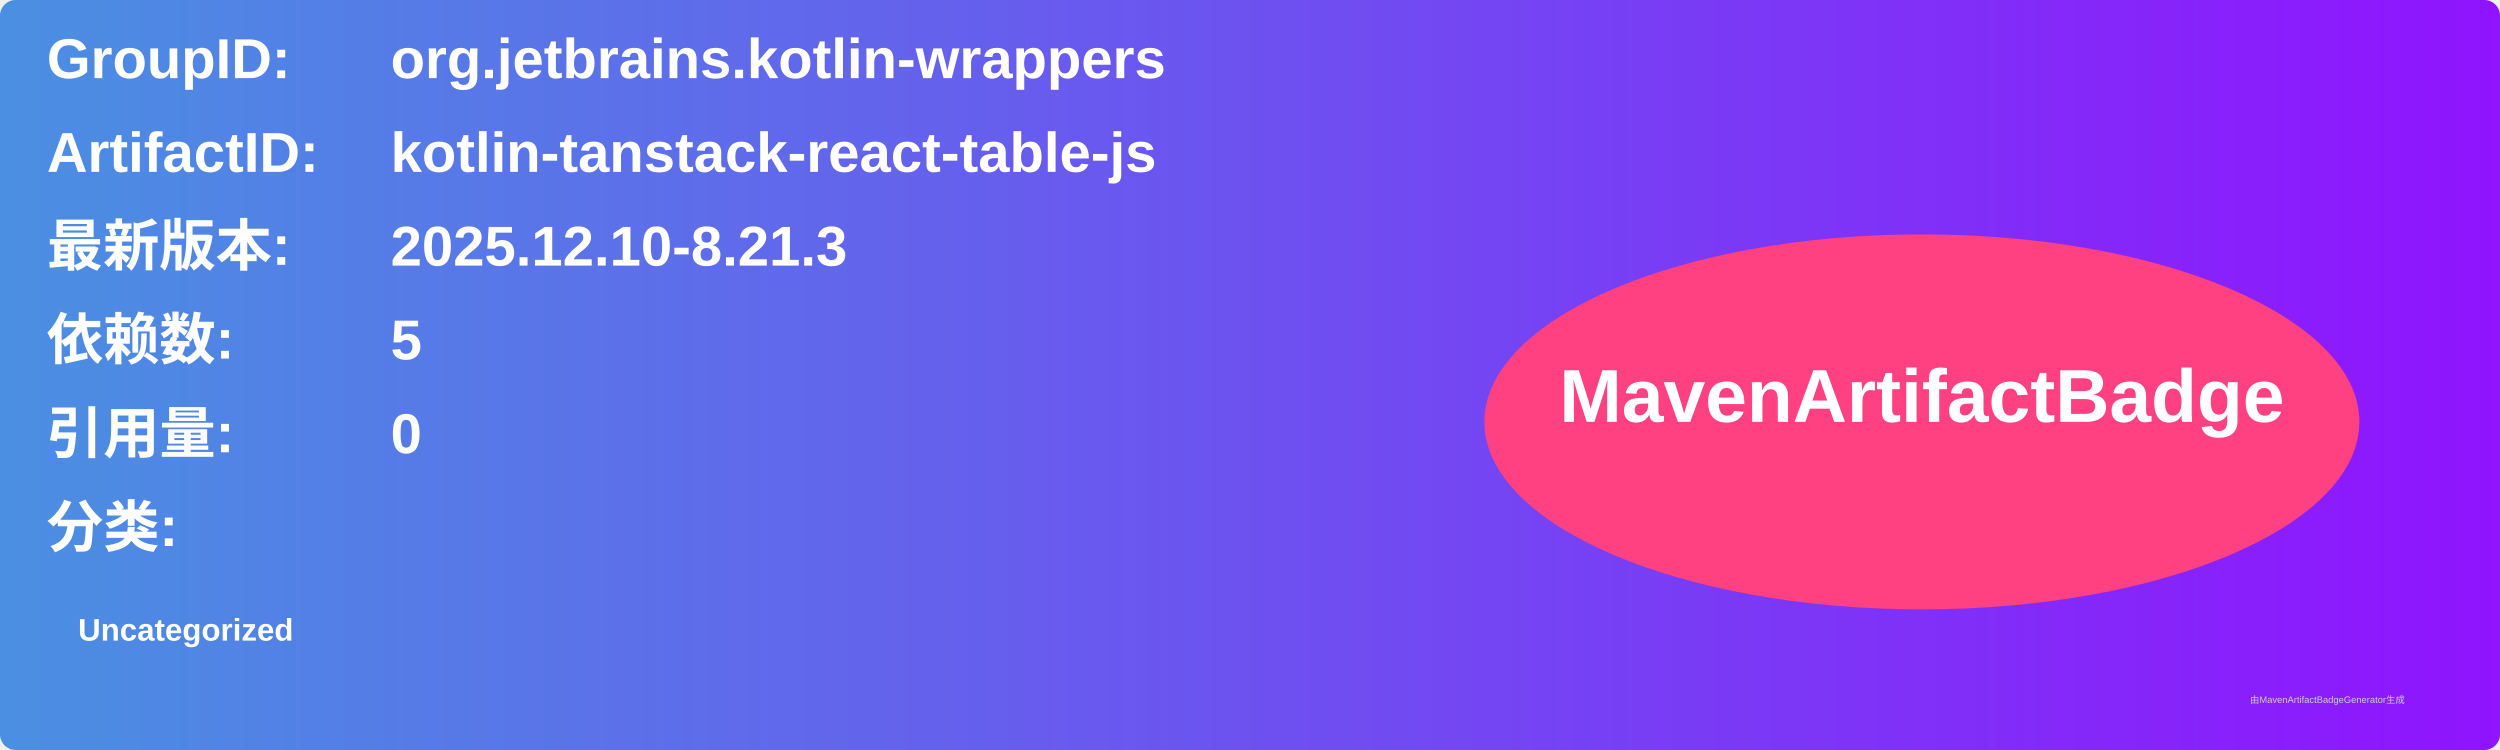
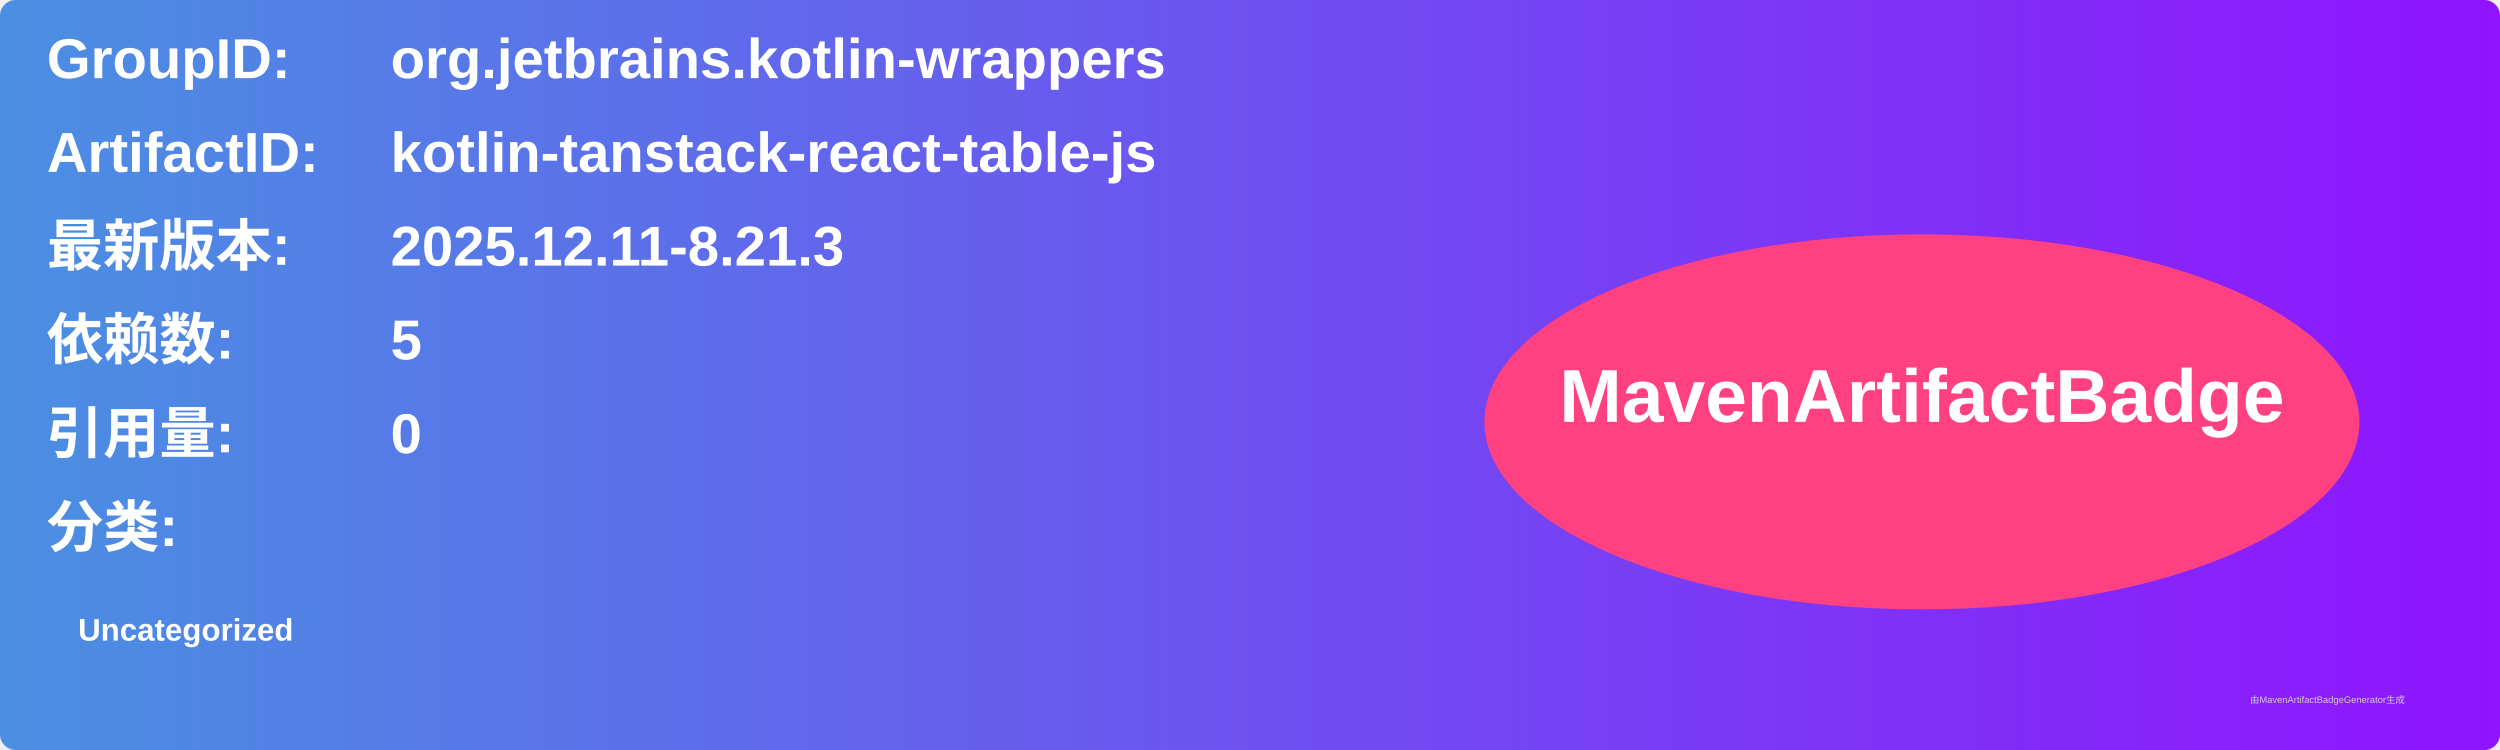
<svg xmlns="http://www.w3.org/2000/svg" width="800" height="240" viewBox="0 0 800 240">
  <linearGradient id="grad" x1="0%" y1="0%" x2="100%" y2="0%">
    <stop offset="0%" stop-color="#4a90e2" />
    <stop offset="100%" stop-color="#9013fe" />
  </linearGradient>
  <rect width="100%" height="100%" rx="5" ry="5" fill="url(#grad)" />
  <g transform="translate(15, 15)">
    <text x="0" y="10" font-family="Arial" font-size="18" fill="white" font-weight="bold" width="260">GroupID:</text>
    <text x="110" y="10" font-family="Arial" font-size="18" fill="white" font-weight="bold" width="460">org.jetbrains.kotlin-wrappers</text>
    <text x="0" y="40" font-family="Arial" font-size="18" fill="white" font-weight="bold" width="260">ArtifactID:</text>
    <text x="110" y="40" font-family="Arial" font-size="18" fill="white" font-weight="bold" width="460">kotlin-tanstack-react-table-js</text>
    <text x="0" y="70" font-family="Arial" font-size="18" fill="white" font-weight="bold">最新版本:</text>
    <text x="110" y="70" font-family="Arial" font-size="18" fill="white" font-weight="bold">
-       <tspan font-weight="bold">2025.12.10-8.21.3</tspan>
+       <tspan font-weight="bold">2025.12.11-8.21.3</tspan>
    </text>
    <text x="0" y="100" font-family="Arial" font-size="18" fill="white" font-weight="bold">依赖数: </text>
    <text x="110" y="100" font-family="Arial" font-size="18" fill="white">
      <tspan font-weight="bold">5</tspan>
    </text>
    <text x="0" y="130" font-family="Arial" font-size="18" fill="white" font-weight="bold">引用量: </text>
    <text x="110" y="130" font-family="Arial" font-size="18" fill="white">
      <tspan font-weight="bold">0</tspan>
    </text>
    <text x="0" y="160" font-family="Arial" font-size="18" fill="white" font-weight="bold">分类:</text>
    <text x="10" y="190" font-family="Arial" font-size="10" fill="white">
      <tspan font-weight="bold">Uncategorized</tspan>
    </text>
    <ellipse cx="600" cy="120" rx="140" ry="60" fill="#ff4081" />
    <text x="600" y="120" text-anchor="middle" font-family="Arial" font-size="24" fill="white" font-weight="bold">MavenArtifactBadge</text>
  </g>
  <text x="720" y="225" font-family="Arial" font-size="3" fill="#d0d0d0">由MavenArtifactBadgeGenerator生成</text>
</svg>
